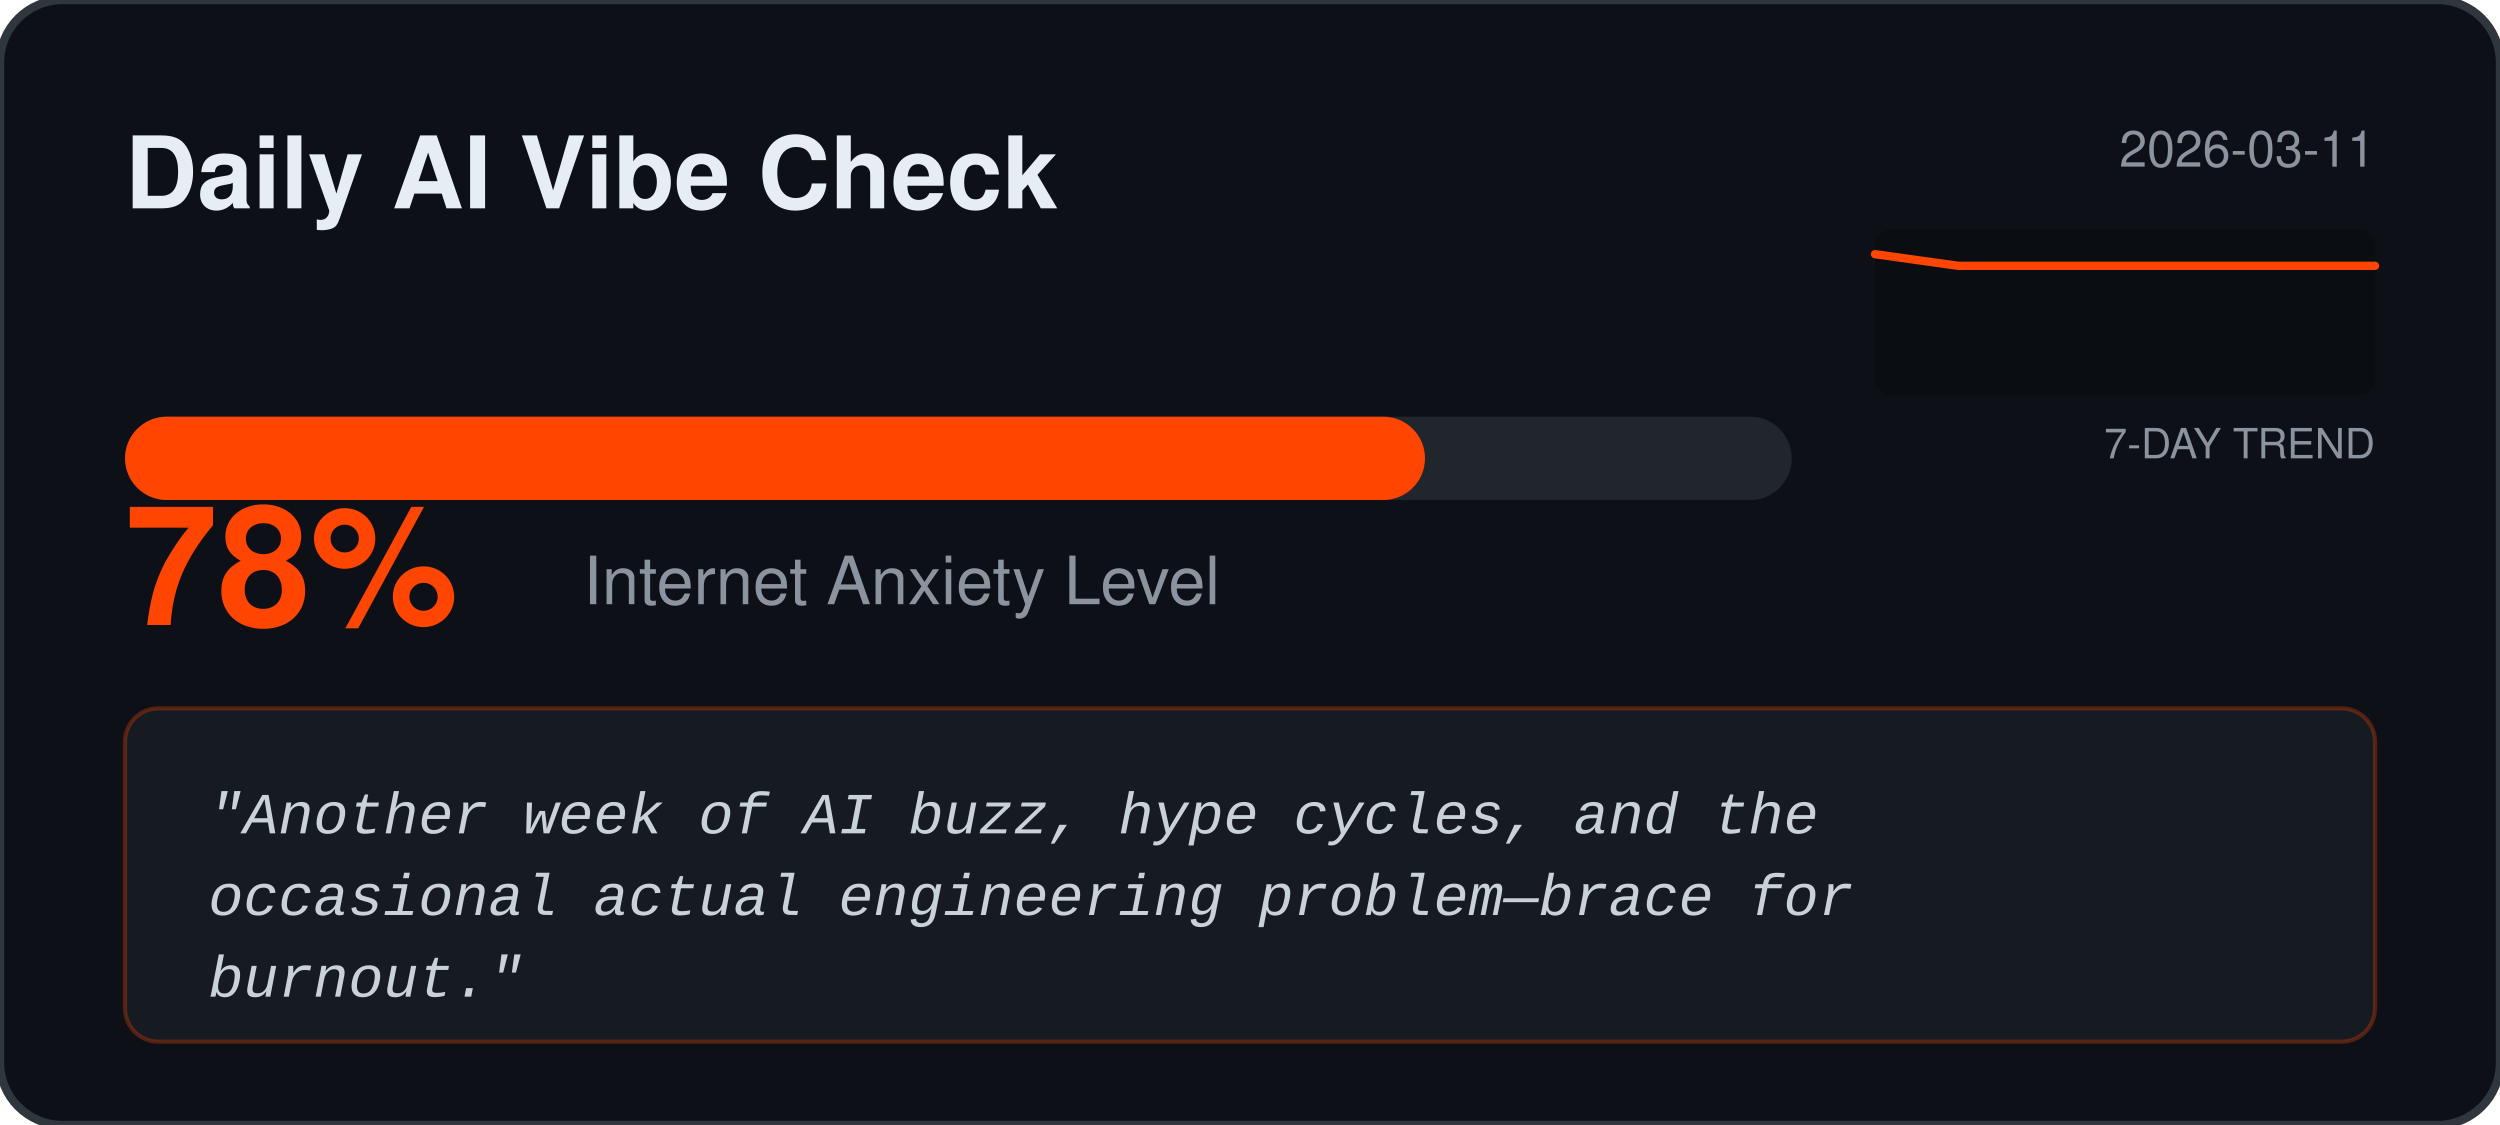
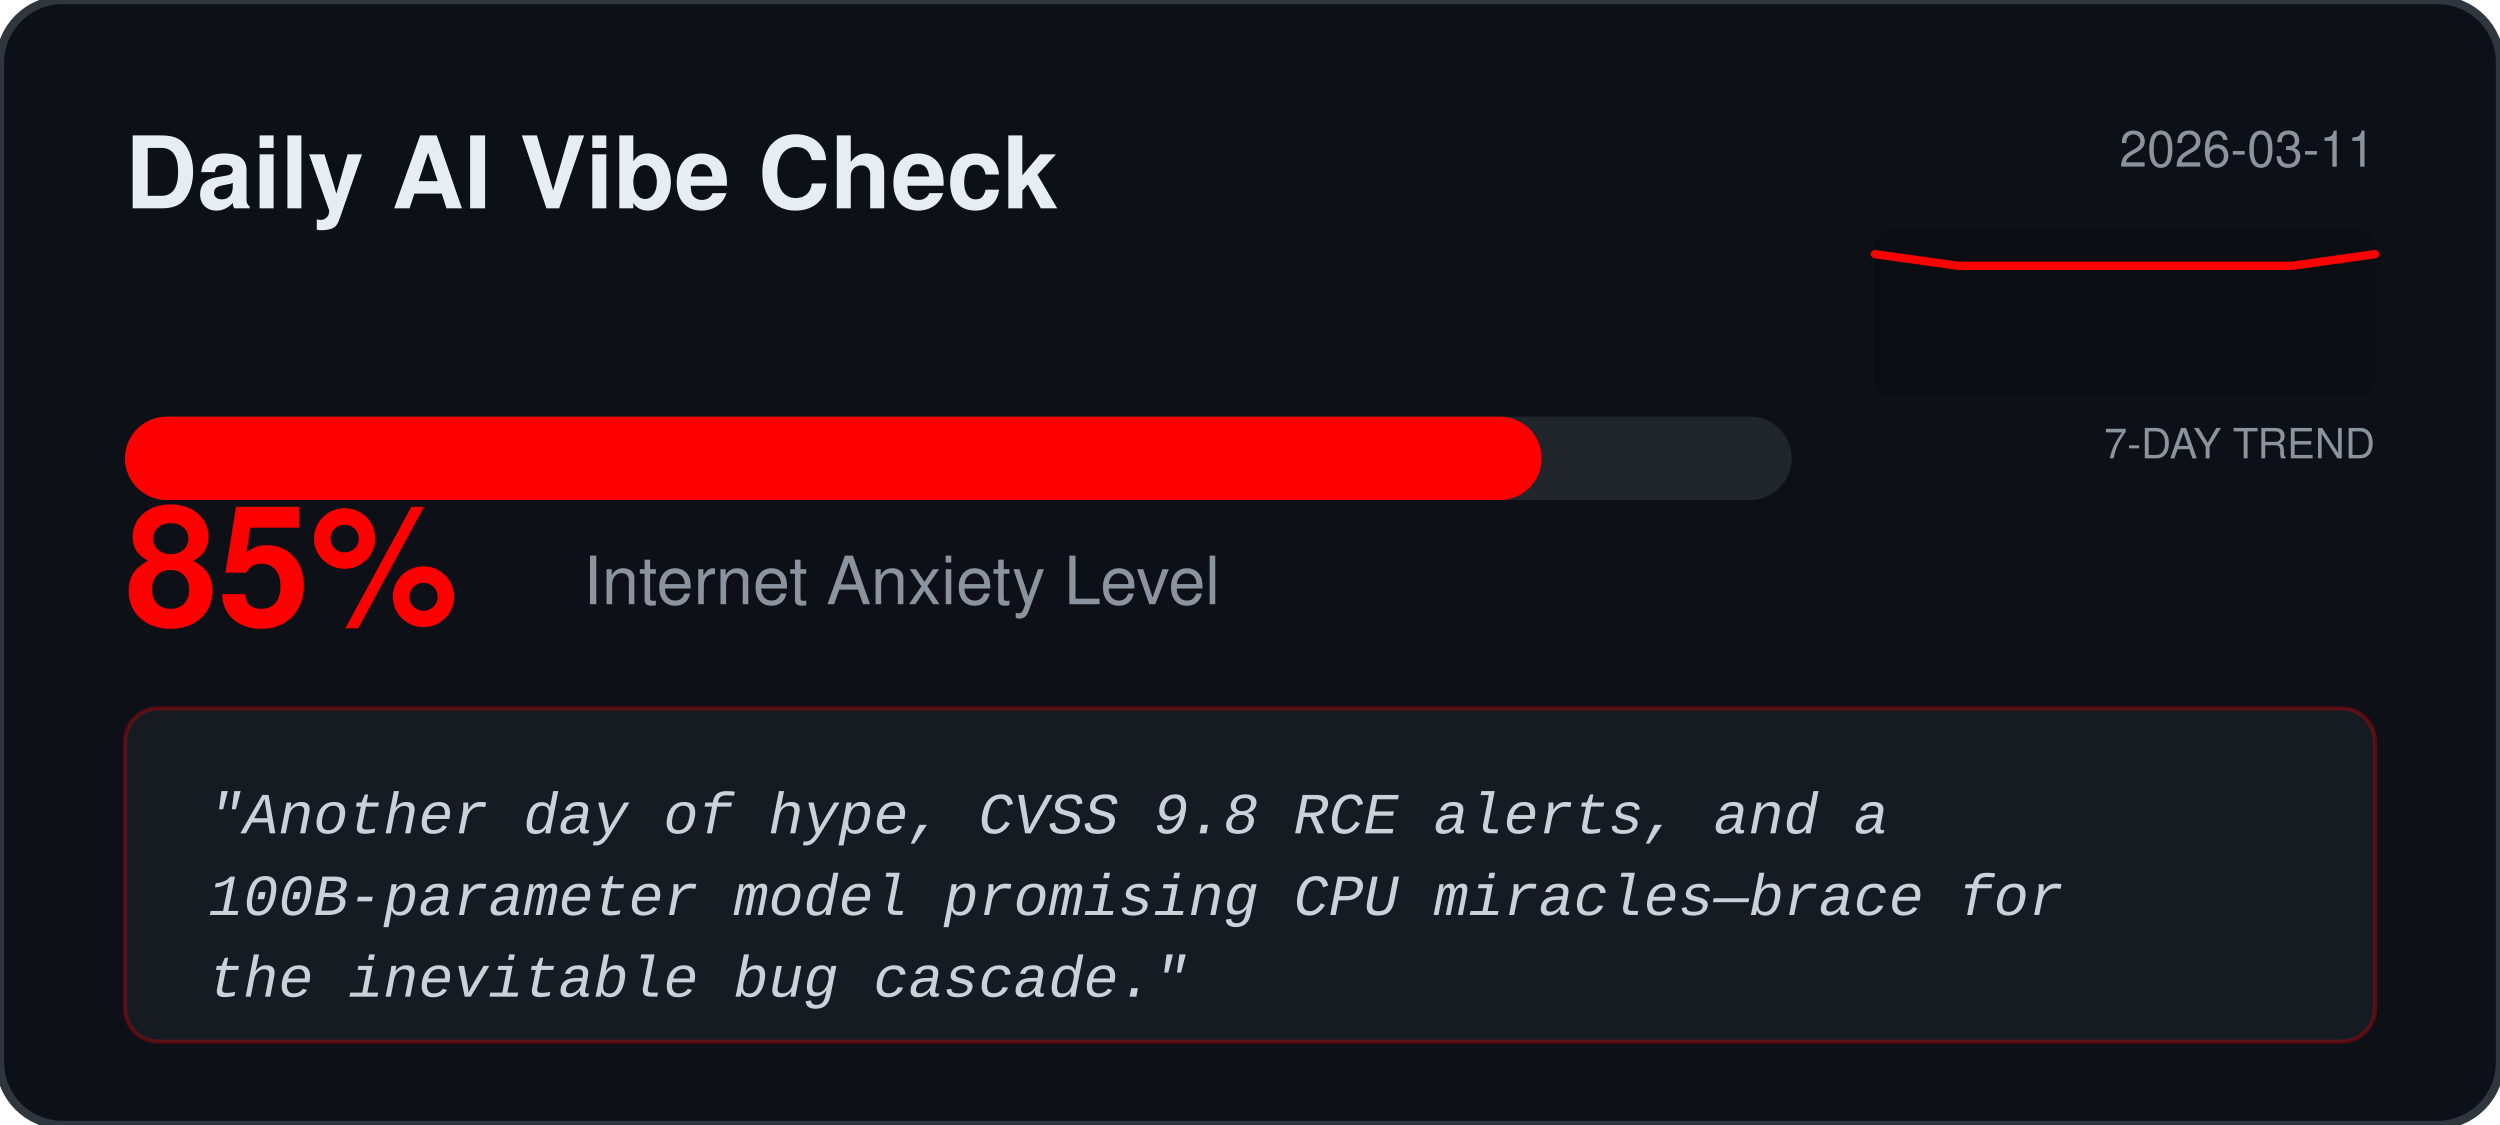
<svg xmlns="http://www.w3.org/2000/svg" width="600" height="270" viewBox="0 0 600 270" fill="none">
  <rect width="600" height="270" rx="15" fill="#0D1117" stroke="#30363D" stroke-width="2" />
  <text x="30" y="50" fill="#E6EDF3" font-family="Segoe UI, Helvetica, sans-serif" font-weight="bold" font-size="24">Daily AI Vibe Check</text>
  <text x="570" y="40" fill="#8B949E" font-family="Segoe UI, Helvetica, sans-serif" font-size="12" text-anchor="end">2026-03-11</text>
  <rect x="450" y="55" width="120" height="40" fill="#000000" fill-opacity="0.2" rx="4" />
  <text x="570" y="110" fill="#8B949E" font-family="Segoe UI, Helvetica, sans-serif" font-size="10" text-anchor="end">7-DAY TREND</text>
-   <polyline points="450.0,61.0 470.0,63.8 490.0,63.8 510.0,63.8 530.0,63.8 550.0,63.8 570.0,63.8" fill="none" stroke="#FF4500" stroke-width="2" stroke-linecap="round" stroke-linejoin="round" />
+   <polyline points="450.0,61.0 470.0,63.8 490.0,63.8 510.0,63.8 530.0,63.8 550.0,63.8 570.0,61.0" fill="none" stroke="#FF0000" stroke-width="2" stroke-linecap="round" stroke-linejoin="round" />
  <rect x="30" y="100" width="400" height="20" rx="10" fill="#21262D" />
-   <rect x="30" y="100" width="312.0" height="20" rx="10" fill="#FF4500" />
-   <text x="30" y="150" fill="#FF4500" font-family="Segoe UI, Helvetica, sans-serif" font-weight="bold" font-size="40">78%</text>
+   <rect x="30" y="100" width="340.0" height="20" rx="10" fill="#FF0000" />
+   <text x="30" y="150" fill="#FF0000" font-family="Segoe UI, Helvetica, sans-serif" font-weight="bold" font-size="40">85%</text>
  <text x="140" y="145" fill="#8B949E" font-family="Segoe UI, Helvetica, sans-serif" font-size="16">Internet Anxiety Level</text>
-   <rect x="30" y="170" width="540" height="80" rx="8" fill="#161B22" stroke="#FF4500" stroke-opacity="0.3" />
+   <rect x="30" y="170" width="540" height="80" rx="8" fill="#161B22" stroke="#FF0000" stroke-opacity="0.3" />
  <text x="50" y="200" fill="#C9D1D9" font-family="Courier New, monospace" font-size="14" font-style="italic">
-     <tspan x="50" dy="0">"Another week of AI buzz, hype cycles, and the</tspan>
-     <tspan x="50" dy="1.4em">occasional actual engineering problem—brace for</tspan>
-     <tspan x="50" dy="1.4em">burnout."</tspan>
+     <tspan x="50" dy="0">"Another day of hype, CVSS 9.8 RCE alerts, and a</tspan>
+     <tspan x="50" dy="1.4em">100B‑parameter model promising CPU miracles—brace for</tspan>
+     <tspan x="50" dy="1.4em">the inevitable bug cascade."</tspan>
  </text>
</svg>
